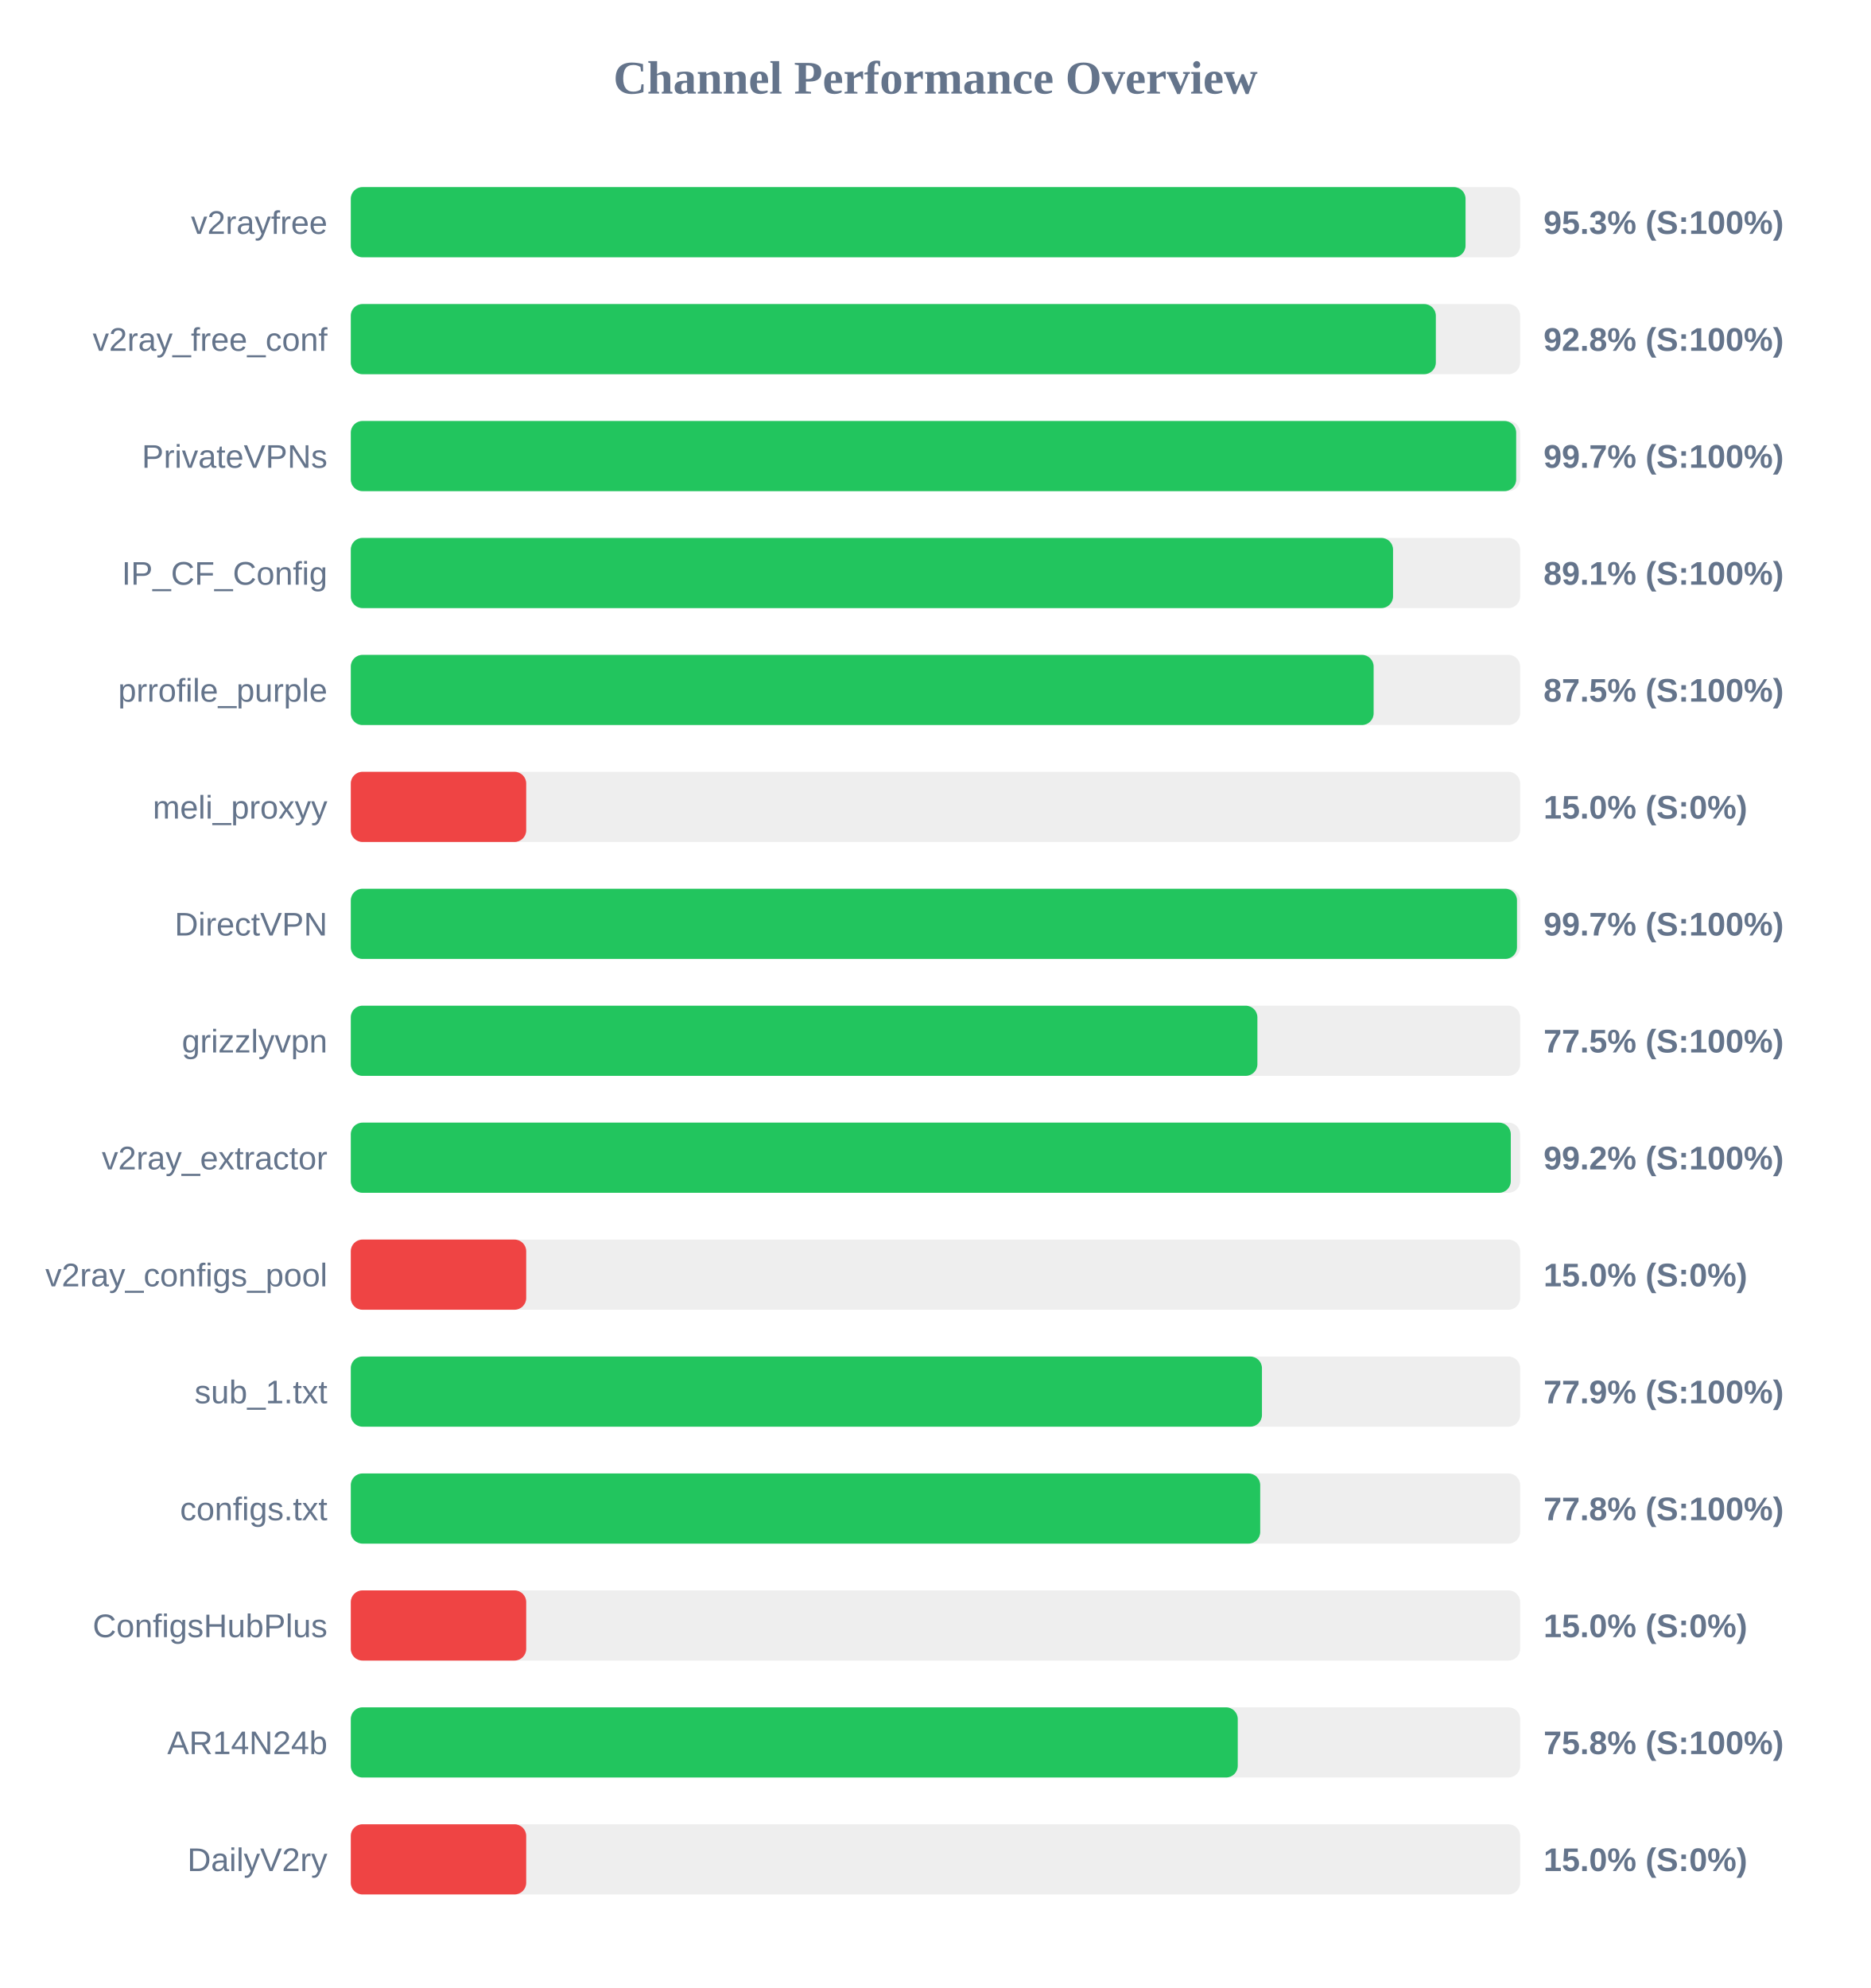
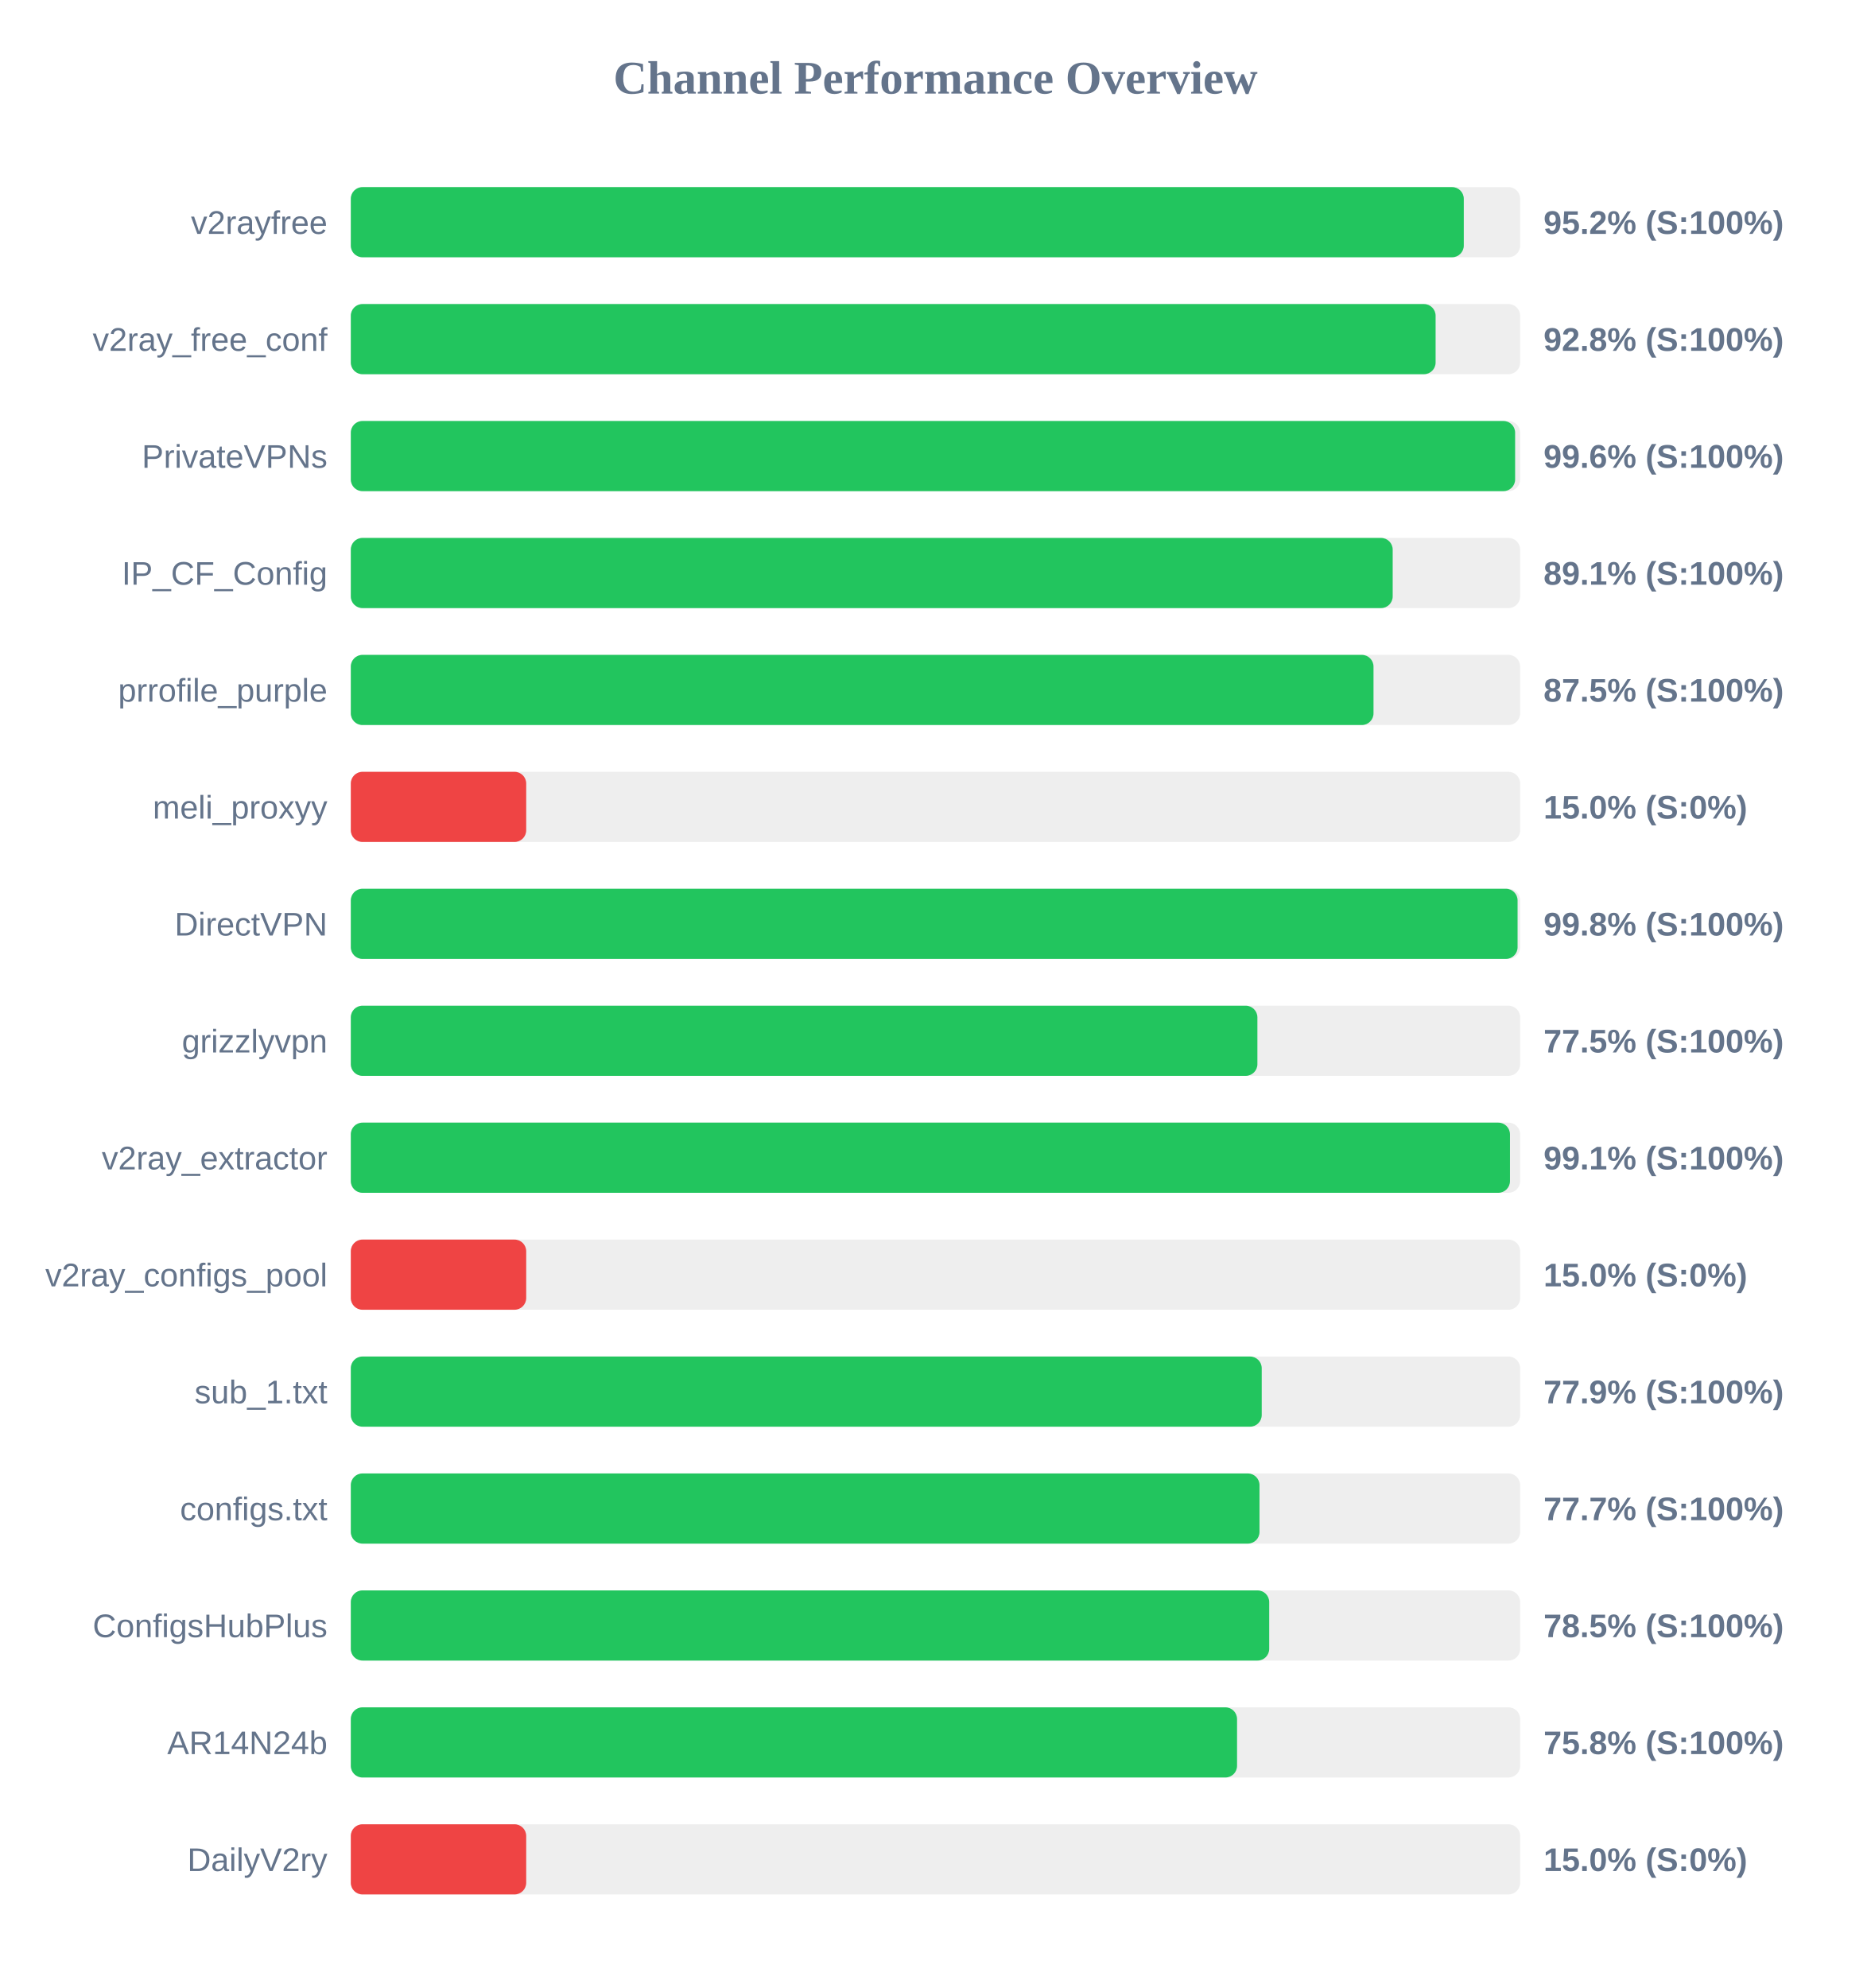
<svg xmlns="http://www.w3.org/2000/svg" width="800" height="850" version="1.1">
  <style>
        .row { font: 14px Arial; fill: #64748b; }
        .score { font: bold 14px Arial; fill: #64748b; }
    </style>
  <text x="400" y="40" text-anchor="middle" font-size="20px" font-weight="bold" fill="#64748b">Channel Performance Overview</text>
  <rect x="150" y="80" width="500" height="30" fill="#eee" rx="5" />
-   <rect x="150" y="80" width="476.65" height="30" fill="#22c55e" rx="5" />
+   <rect x="150" y="80" width="475.9" height="30" fill="#22c55e" rx="5" />
  <text x="140" y="100" text-anchor="end" class="row">v2rayfree</text>
-   <text x="660" y="100" text-anchor="start" class="score">95.3% (S:100%)</text>
+   <text x="660" y="100" text-anchor="start" class="score">95.2% (S:100%)</text>
  <rect x="150" y="130" width="500" height="30" fill="#eee" rx="5" />
-   <rect x="150" y="130" width="463.95" height="30" fill="#22c55e" rx="5" />
+   <rect x="150" y="130" width="463.85" height="30" fill="#22c55e" rx="5" />
  <text x="140" y="150" text-anchor="end" class="row">v2ray_free_conf</text>
  <text x="660" y="150" text-anchor="start" class="score">92.8% (S:100%)</text>
  <rect x="150" y="180" width="500" height="30" fill="#eee" rx="5" />
-   <rect x="150" y="180" width="498.3" height="30" fill="#22c55e" rx="5" />
+   <rect x="150" y="180" width="497.85" height="30" fill="#22c55e" rx="5" />
  <text x="140" y="200" text-anchor="end" class="row">PrivateVPNs</text>
-   <text x="660" y="200" text-anchor="start" class="score">99.7% (S:100%)</text>
+   <text x="660" y="200" text-anchor="start" class="score">99.6% (S:100%)</text>
  <rect x="150" y="230" width="500" height="30" fill="#eee" rx="5" />
-   <rect x="150" y="230" width="445.65" height="30" fill="#22c55e" rx="5" />
+   <rect x="150" y="230" width="445.5" height="30" fill="#22c55e" rx="5" />
  <text x="140" y="250" text-anchor="end" class="row">IP_CF_Config</text>
  <text x="660" y="250" text-anchor="start" class="score">89.1% (S:100%)</text>
  <rect x="150" y="280" width="500" height="30" fill="#eee" rx="5" />
-   <rect x="150" y="280" width="437.35" height="30" fill="#22c55e" rx="5" />
+   <rect x="150" y="280" width="437.3" height="30" fill="#22c55e" rx="5" />
  <text x="140" y="300" text-anchor="end" class="row">prrofile_purple</text>
  <text x="660" y="300" text-anchor="start" class="score">87.5% (S:100%)</text>
  <rect x="150" y="330" width="500" height="30" fill="#eee" rx="5" />
  <rect x="150" y="330" width="75.0" height="30" fill="#ef4444" rx="5" />
  <text x="140" y="350" text-anchor="end" class="row">meli_proxyy</text>
  <text x="660" y="350" text-anchor="start" class="score">15.0% (S:0%)</text>
  <rect x="150" y="380" width="500" height="30" fill="#eee" rx="5" />
-   <rect x="150" y="380" width="498.65" height="30" fill="#22c55e" rx="5" />
+   <rect x="150" y="380" width="498.9" height="30" fill="#22c55e" rx="5" />
  <text x="140" y="400" text-anchor="end" class="row">DirectVPN</text>
-   <text x="660" y="400" text-anchor="start" class="score">99.7% (S:100%)</text>
+   <text x="660" y="400" text-anchor="start" class="score">99.8% (S:100%)</text>
  <rect x="150" y="430" width="500" height="30" fill="#eee" rx="5" />
  <rect x="150" y="430" width="387.65" height="30" fill="#22c55e" rx="5" />
  <text x="140" y="450" text-anchor="end" class="row">grizzlyvpn</text>
  <text x="660" y="450" text-anchor="start" class="score">77.5% (S:100%)</text>
  <rect x="150" y="480" width="500" height="30" fill="#eee" rx="5" />
-   <rect x="150" y="480" width="496.0" height="30" fill="#22c55e" rx="5" />
+   <rect x="150" y="480" width="495.65" height="30" fill="#22c55e" rx="5" />
  <text x="140" y="500" text-anchor="end" class="row">v2ray_extractor</text>
-   <text x="660" y="500" text-anchor="start" class="score">99.2% (S:100%)</text>
+   <text x="660" y="500" text-anchor="start" class="score">99.1% (S:100%)</text>
  <rect x="150" y="530" width="500" height="30" fill="#eee" rx="5" />
  <rect x="150" y="530" width="75.0" height="30" fill="#ef4444" rx="5" />
  <text x="140" y="550" text-anchor="end" class="row">v2ray_configs_pool</text>
  <text x="660" y="550" text-anchor="start" class="score">15.0% (S:0%)</text>
  <rect x="150" y="580" width="500" height="30" fill="#eee" rx="5" />
-   <rect x="150" y="580" width="389.6" height="30" fill="#22c55e" rx="5" />
+   <rect x="150" y="580" width="389.5" height="30" fill="#22c55e" rx="5" />
  <text x="140" y="600" text-anchor="end" class="row">sub_1.txt</text>
  <text x="660" y="600" text-anchor="start" class="score">77.9% (S:100%)</text>
  <rect x="150" y="630" width="500" height="30" fill="#eee" rx="5" />
-   <rect x="150" y="630" width="388.85" height="30" fill="#22c55e" rx="5" />
+   <rect x="150" y="630" width="388.55" height="30" fill="#22c55e" rx="5" />
  <text x="140" y="650" text-anchor="end" class="row">configs.txt</text>
-   <text x="660" y="650" text-anchor="start" class="score">77.8% (S:100%)</text>
+   <text x="660" y="650" text-anchor="start" class="score">77.7% (S:100%)</text>
  <rect x="150" y="680" width="500" height="30" fill="#eee" rx="5" />
-   <rect x="150" y="680" width="75.0" height="30" fill="#ef4444" rx="5" />
+   <rect x="150" y="680" width="392.7" height="30" fill="#22c55e" rx="5" />
  <text x="140" y="700" text-anchor="end" class="row">ConfigsHubPlus</text>
-   <text x="660" y="700" text-anchor="start" class="score">15.0% (S:0%)</text>
+   <text x="660" y="700" text-anchor="start" class="score">78.5% (S:100%)</text>
  <rect x="150" y="730" width="500" height="30" fill="#eee" rx="5" />
-   <rect x="150" y="730" width="379.25" height="30" fill="#22c55e" rx="5" />
+   <rect x="150" y="730" width="378.95" height="30" fill="#22c55e" rx="5" />
  <text x="140" y="750" text-anchor="end" class="row">AR14N24b</text>
  <text x="660" y="750" text-anchor="start" class="score">75.8% (S:100%)</text>
  <rect x="150" y="780" width="500" height="30" fill="#eee" rx="5" />
  <rect x="150" y="780" width="75.0" height="30" fill="#ef4444" rx="5" />
  <text x="140" y="800" text-anchor="end" class="row">DailyV2ry</text>
  <text x="660" y="800" text-anchor="start" class="score">15.0% (S:0%)</text>
</svg>
